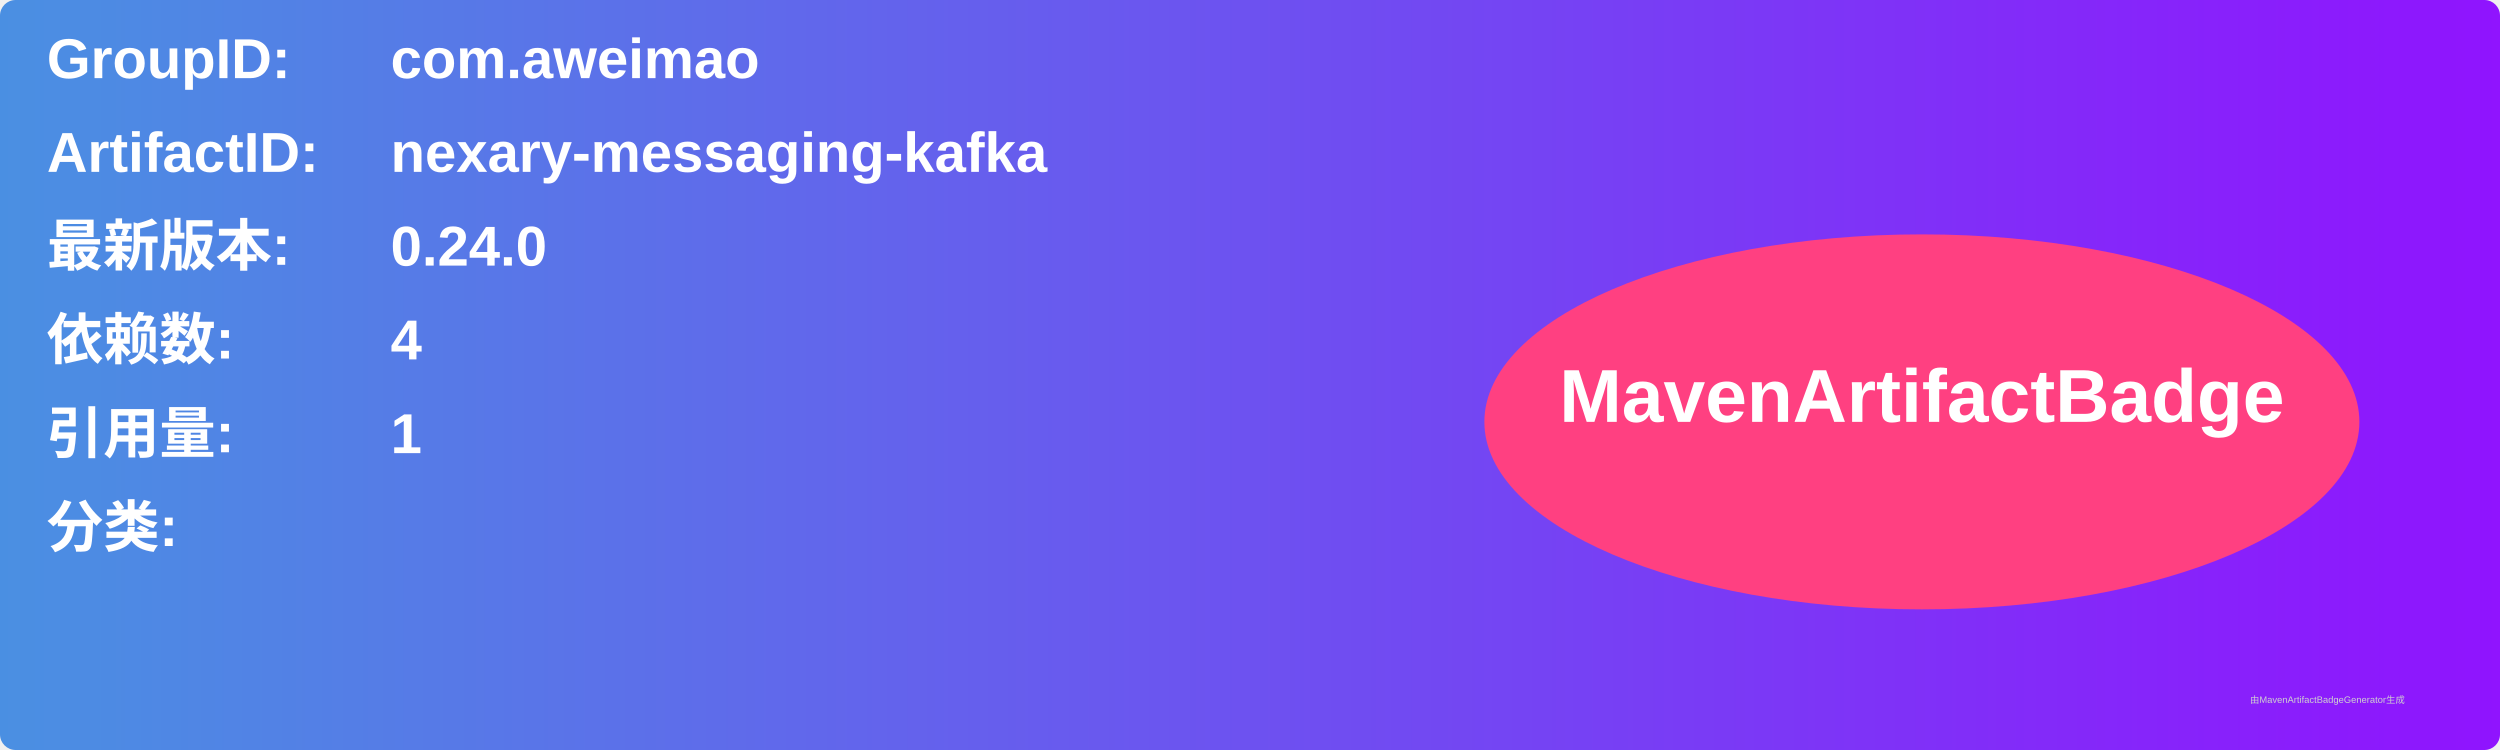
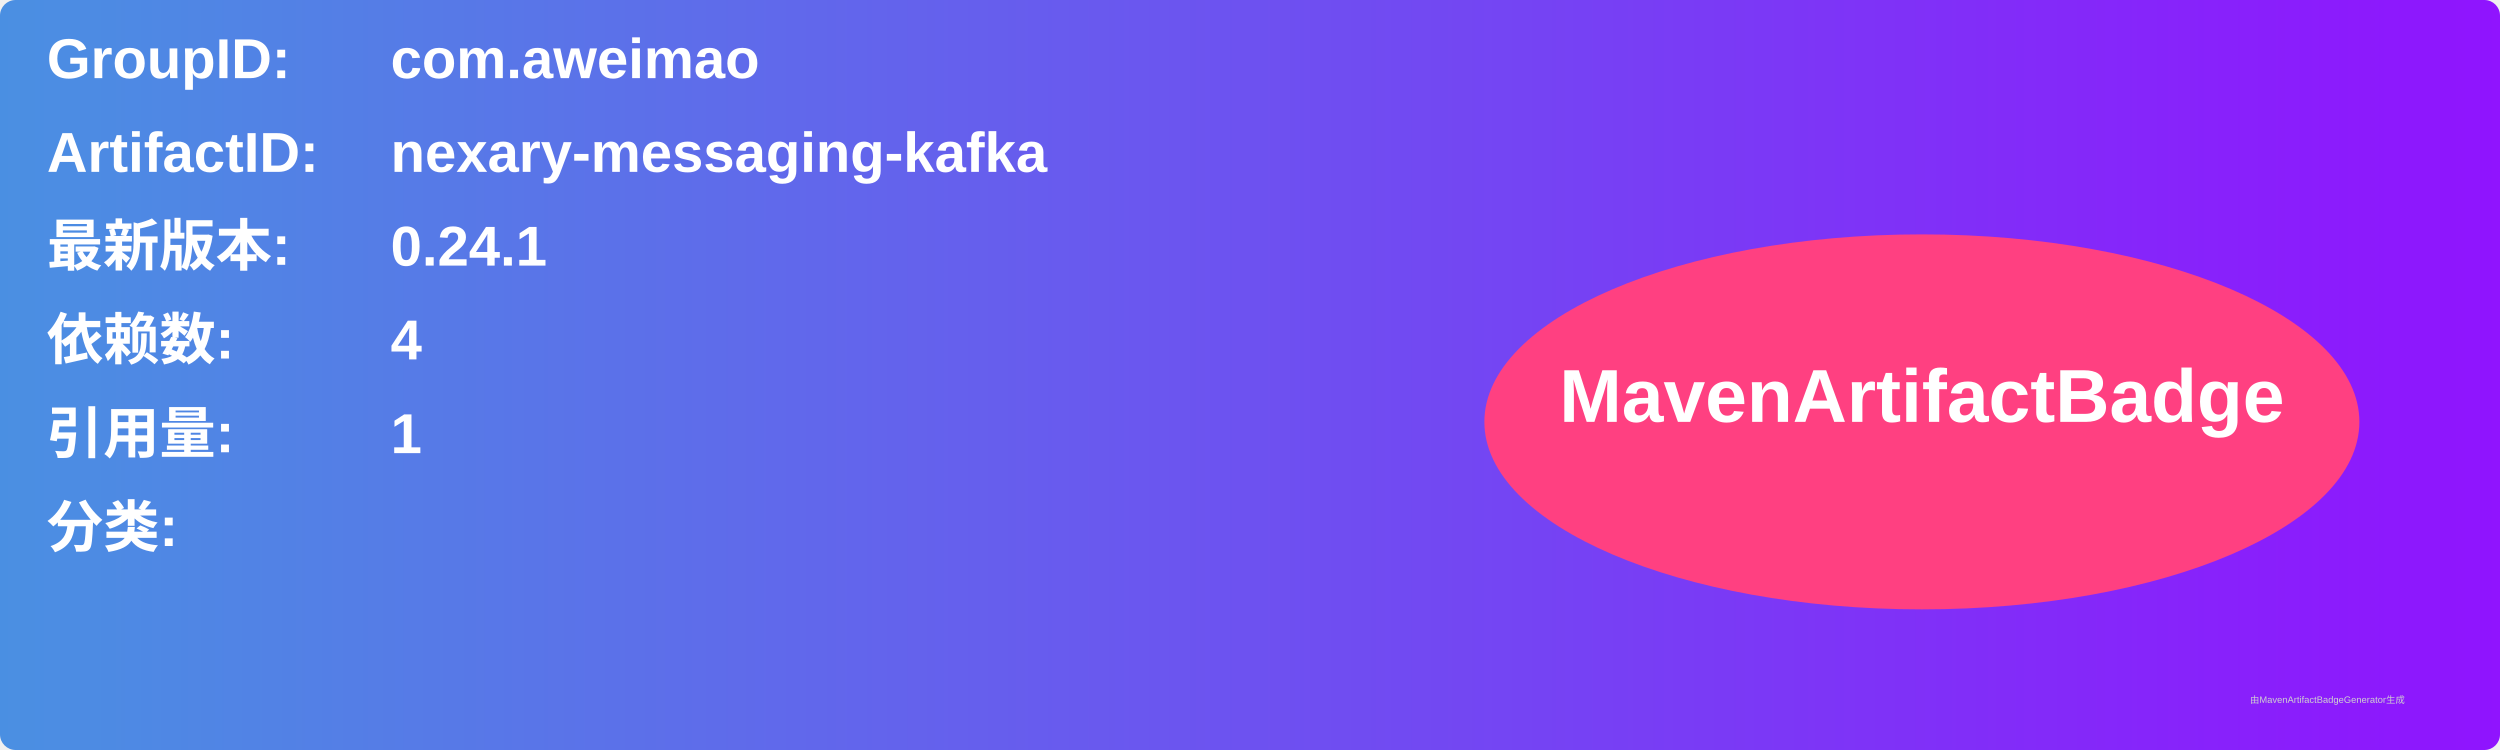
<svg xmlns="http://www.w3.org/2000/svg" width="800" height="240" viewBox="0 0 800 240">
  <linearGradient id="grad" x1="0%" y1="0%" x2="100%" y2="0%">
    <stop offset="0%" stop-color="#4a90e2" />
    <stop offset="100%" stop-color="#9013fe" />
  </linearGradient>
  <rect width="100%" height="100%" rx="5" ry="5" fill="url(#grad)" />
  <g transform="translate(15, 15)">
    <text x="0" y="10" font-family="Arial" font-size="18" fill="white" font-weight="bold" width="260">GroupID:</text>
    <text x="110" y="10" font-family="Arial" font-size="18" fill="white" font-weight="bold" width="460">com.aweimao</text>
    <text x="0" y="40" font-family="Arial" font-size="18" fill="white" font-weight="bold" width="260">ArtifactID:</text>
    <text x="110" y="40" font-family="Arial" font-size="18" fill="white" font-weight="bold" width="460">nexary-messaging-kafka</text>
    <text x="0" y="70" font-family="Arial" font-size="18" fill="white" font-weight="bold">最新版本:</text>
    <text x="110" y="70" font-family="Arial" font-size="18" fill="white" font-weight="bold">
-       <tspan font-weight="bold">0.24.0</tspan>
+       <tspan font-weight="bold">0.24.1</tspan>
    </text>
    <text x="0" y="100" font-family="Arial" font-size="18" fill="white" font-weight="bold">依赖数: </text>
    <text x="110" y="100" font-family="Arial" font-size="18" fill="white">
      <tspan font-weight="bold">4</tspan>
    </text>
    <text x="0" y="130" font-family="Arial" font-size="18" fill="white" font-weight="bold">引用量: </text>
    <text x="110" y="130" font-family="Arial" font-size="18" fill="white">
      <tspan font-weight="bold">1</tspan>
    </text>
    <text x="0" y="160" font-family="Arial" font-size="18" fill="white" font-weight="bold">分类:</text>
    <text x="10" y="190" font-family="Arial" font-size="10" fill="white">
      <tspan font-weight="bold" />
    </text>
    <ellipse cx="600" cy="120" rx="140" ry="60" fill="#ff4081" />
    <text x="600" y="120" text-anchor="middle" font-family="Arial" font-size="24" fill="white" font-weight="bold">MavenArtifactBadge</text>
  </g>
  <text x="720" y="225" font-family="Arial" font-size="3" fill="#d0d0d0">由MavenArtifactBadgeGenerator生成</text>
</svg>
